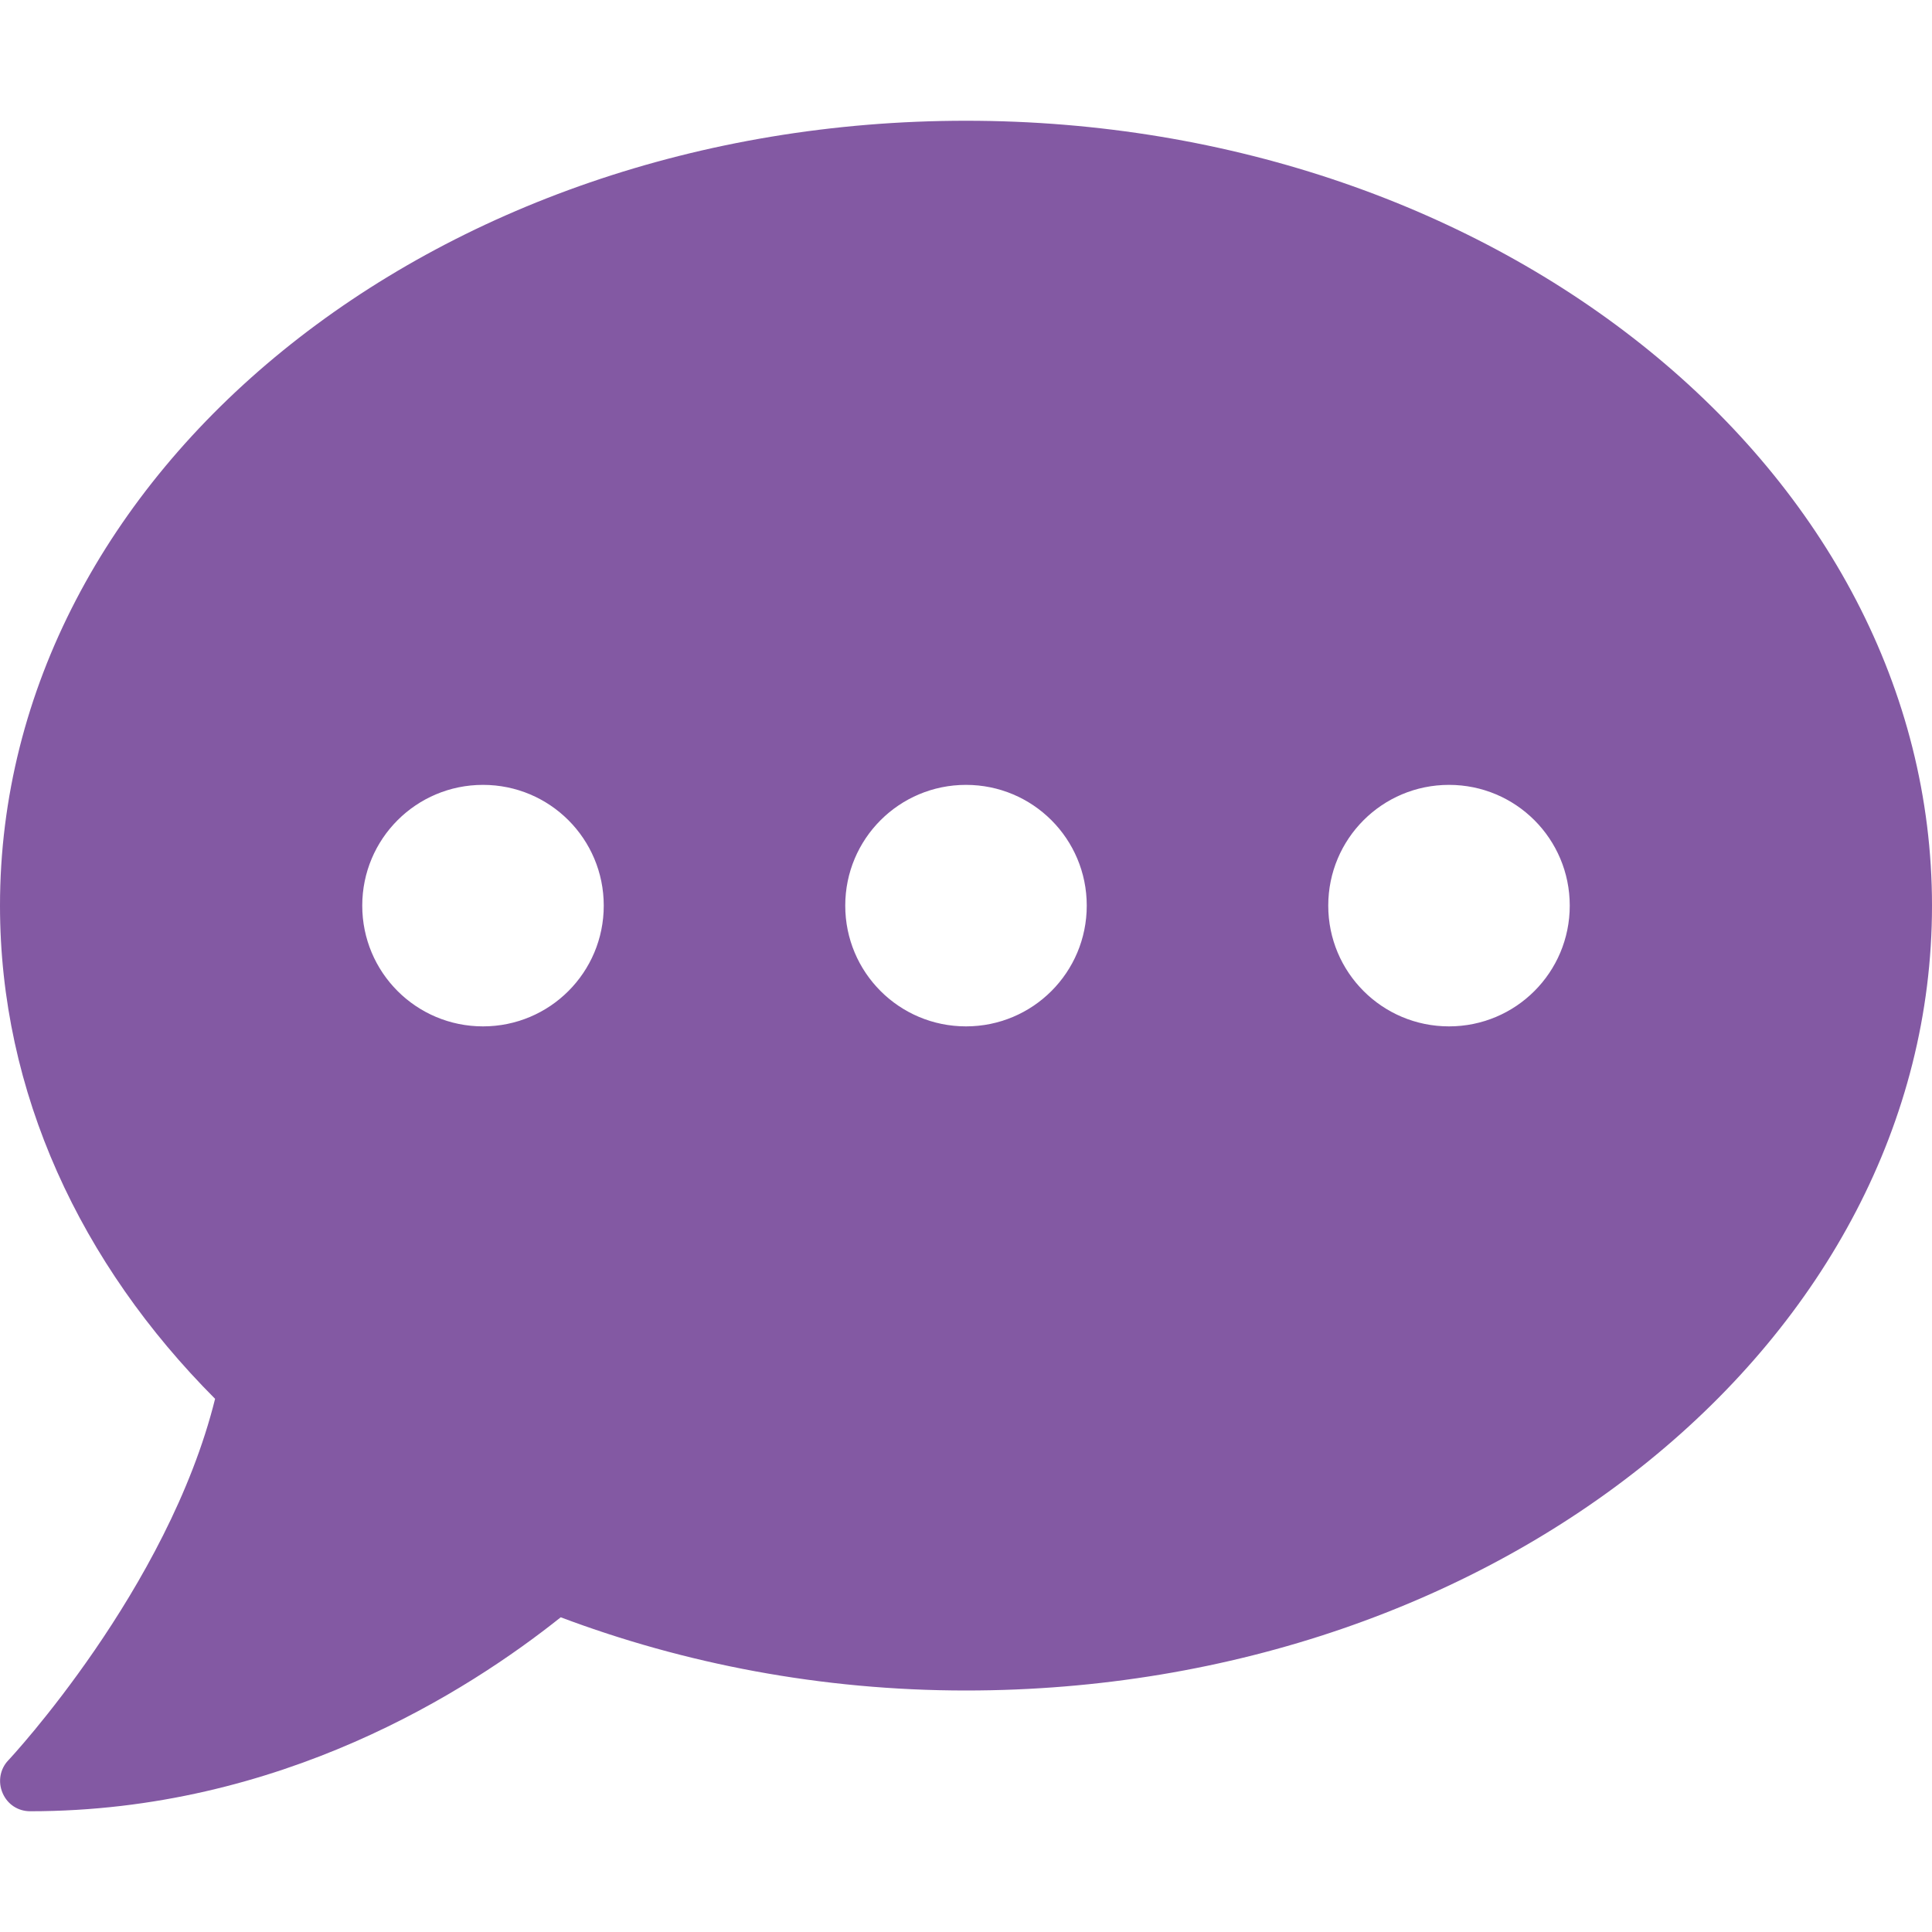
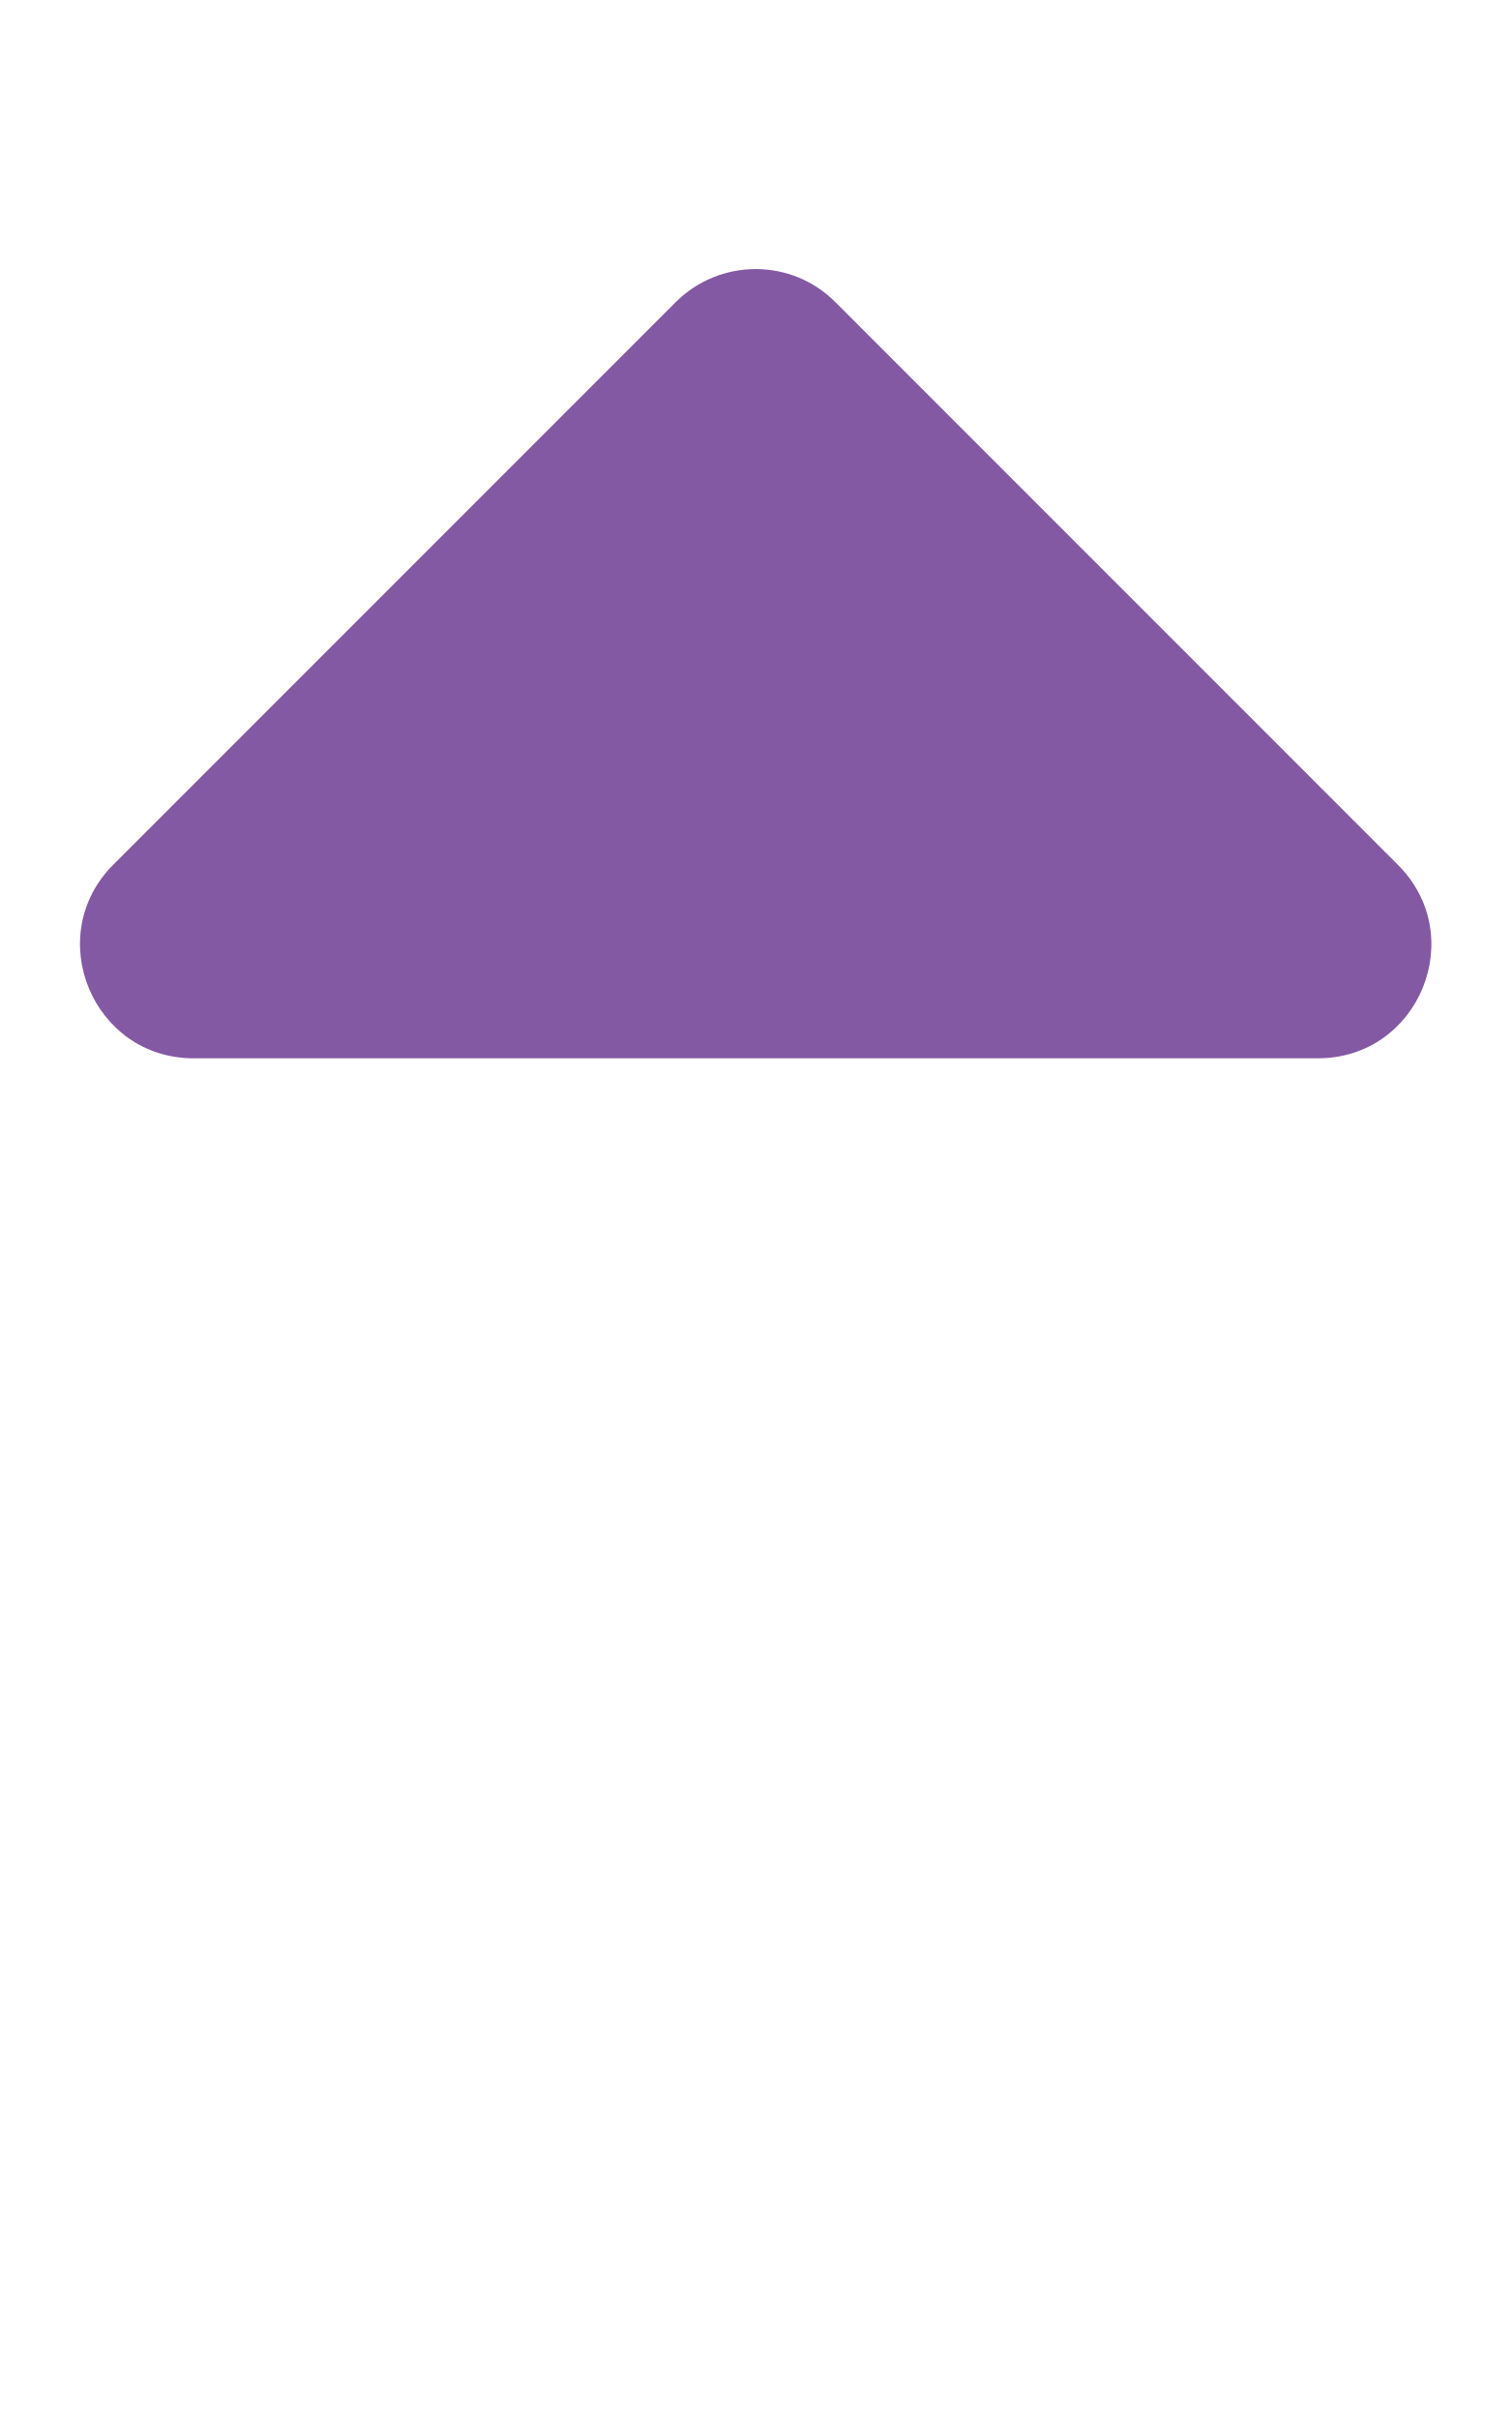
- <svg xmlns="http://www.w3.org/2000/svg" style="fill:#8359A3;" viewBox="0 0 512 512">
-   <path d="M256 32C114.6 32 0 125.1 0 240c0 49.6 21.4 95 57 130.7C44.5 421.1 2.7 466 2.2 466.5c-2.2 2.3-2.8 5.7-1.5 8.7S4.8 480 8 480c66.3 0 116-31.8 140.6-51.4 32.7 12.3 69 19.4 107.4 19.4 141.4 0 256-93.1 256-208S397.4 32 256 32zM128 272c-17.7 0-32-14.3-32-32s14.3-32 32-32 32 14.3 32 32-14.3 32-32 32zm128 0c-17.7 0-32-14.3-32-32s14.3-32 32-32 32 14.3 32 32-14.3 32-32 32zm128 0c-17.7 0-32-14.3-32-32s14.3-32 32-32 32 14.3 32 32-14.3 32-32 32z" />
+ <svg xmlns="http://www.w3.org/2000/svg" style="fill:#8359A3;" viewBox="0 0 320 512">
+   <path d="M279 224H41c-21.4 0-32.1-25.9-17-41L143 64c9.4-9.4 24.6-9.4 33.9 0l119 119c15.2 15.1 4.5 41-16.9 41z" />
</svg>
